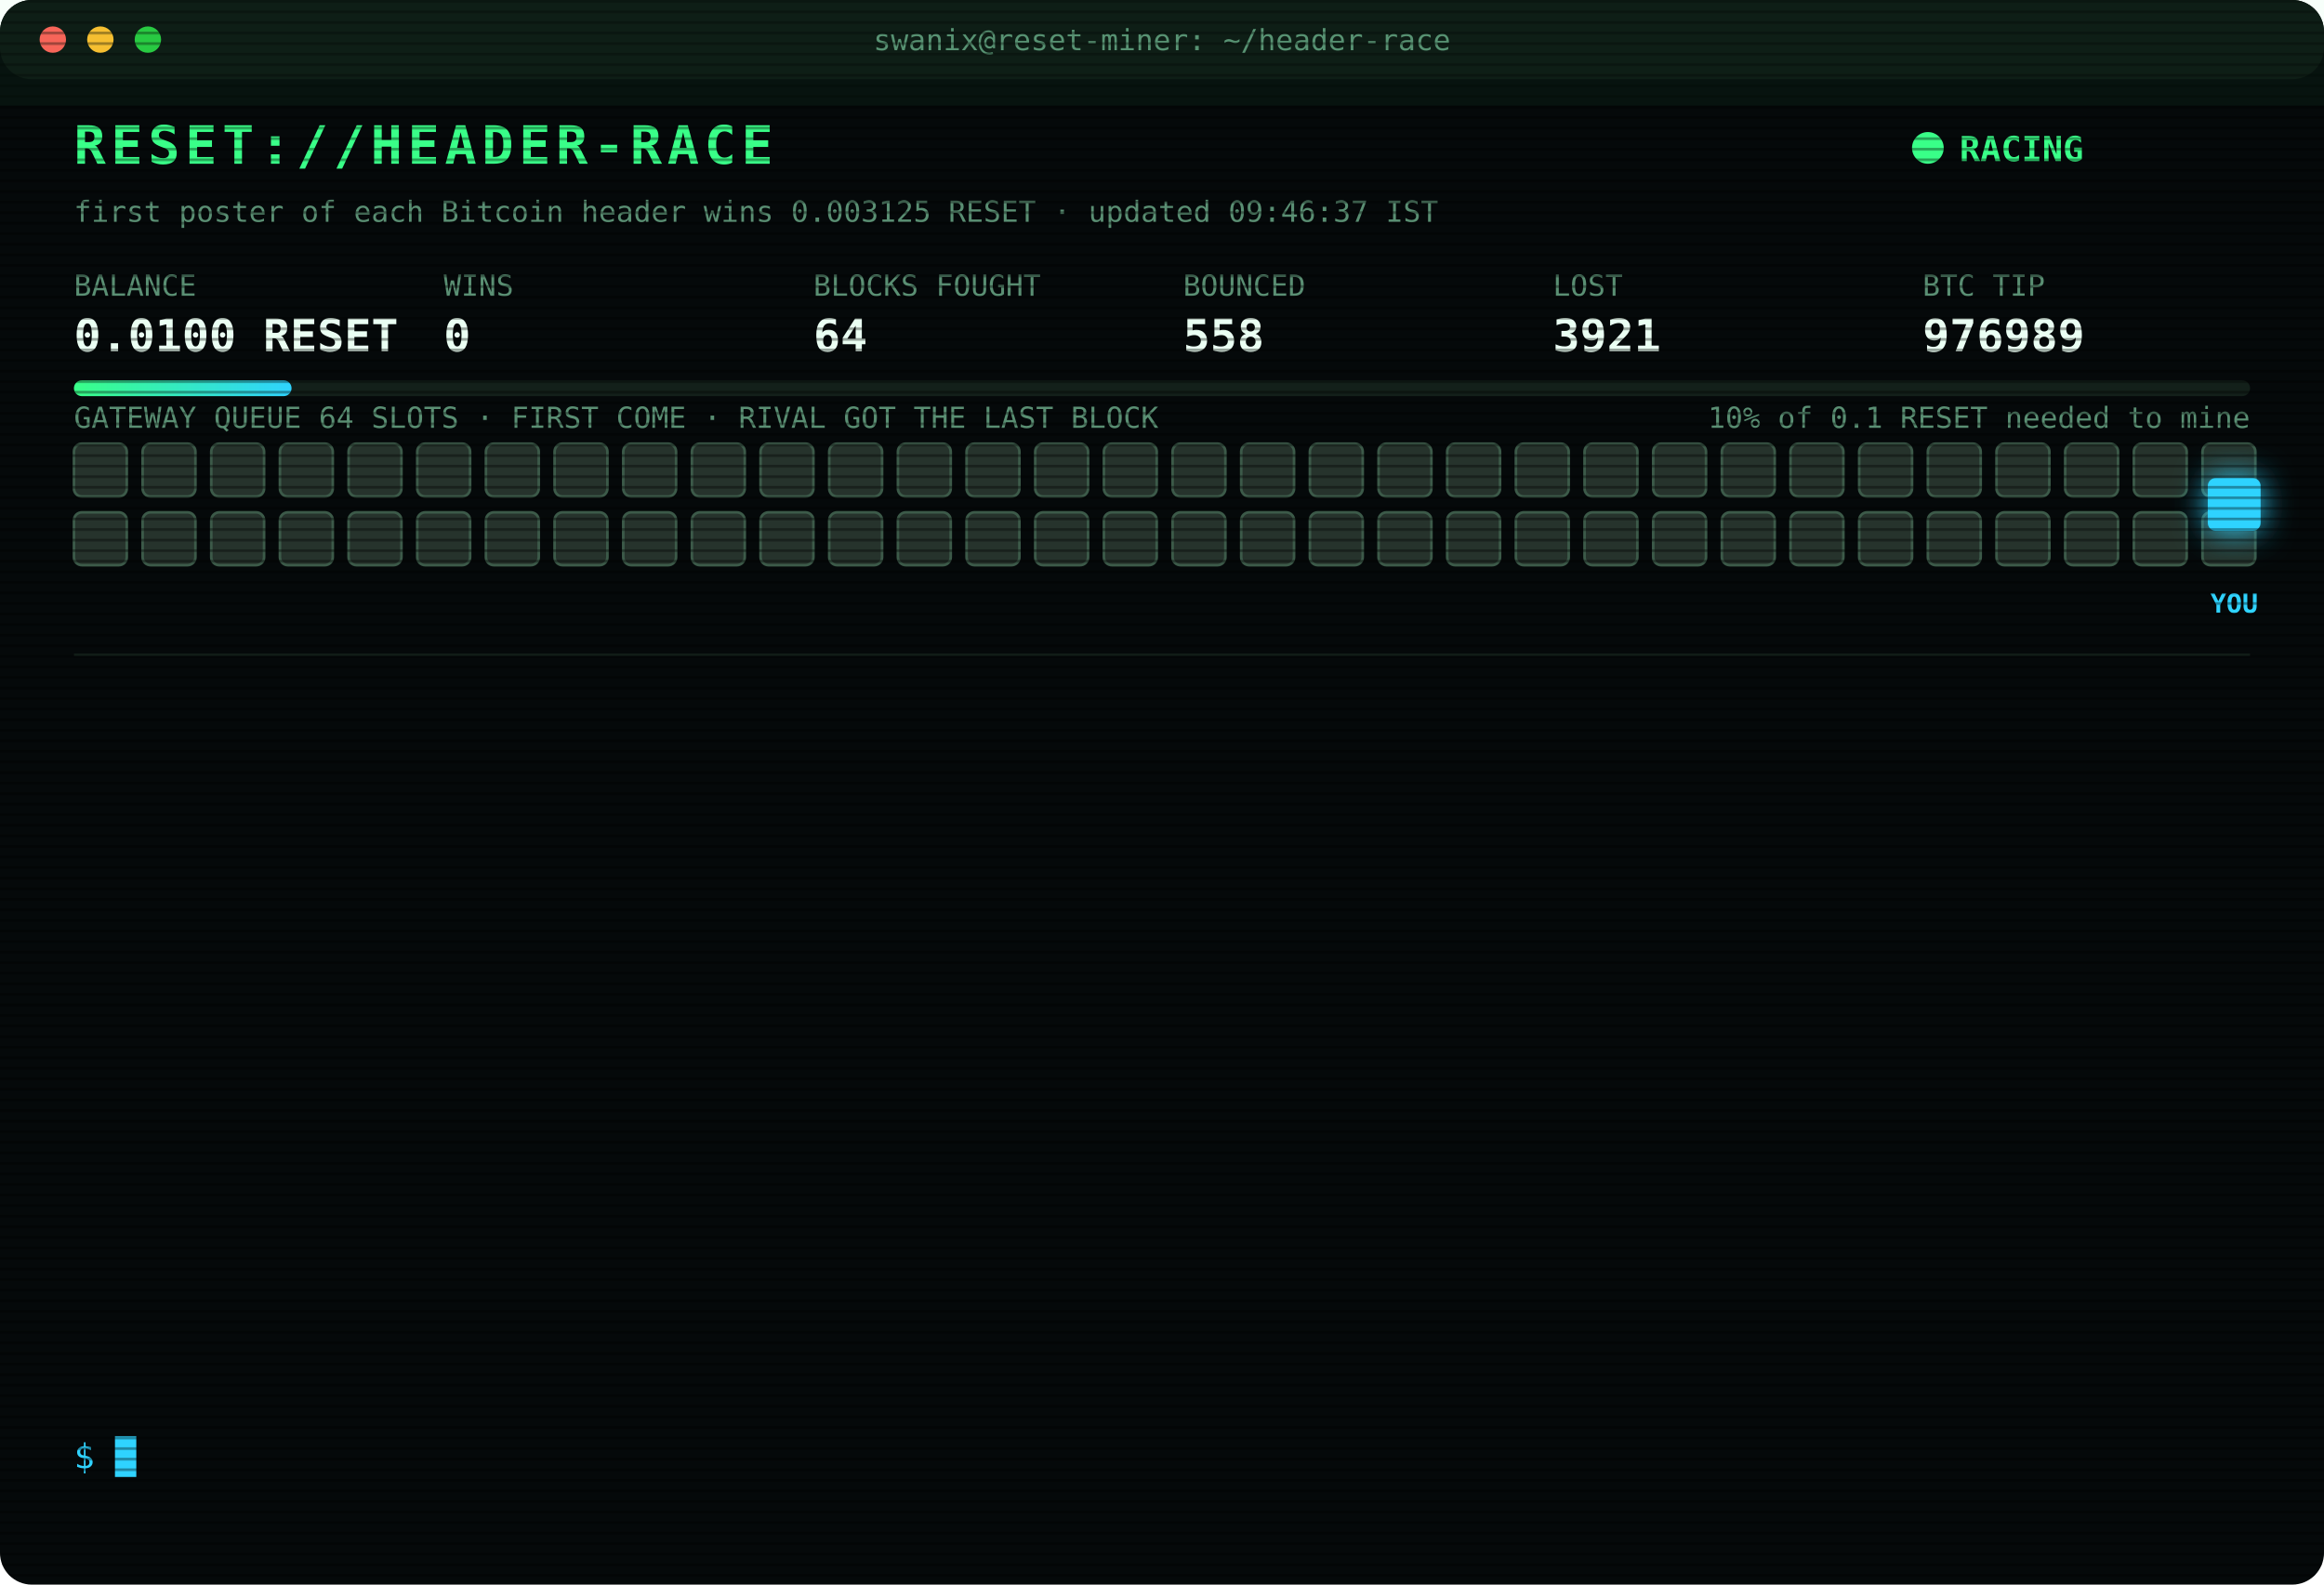
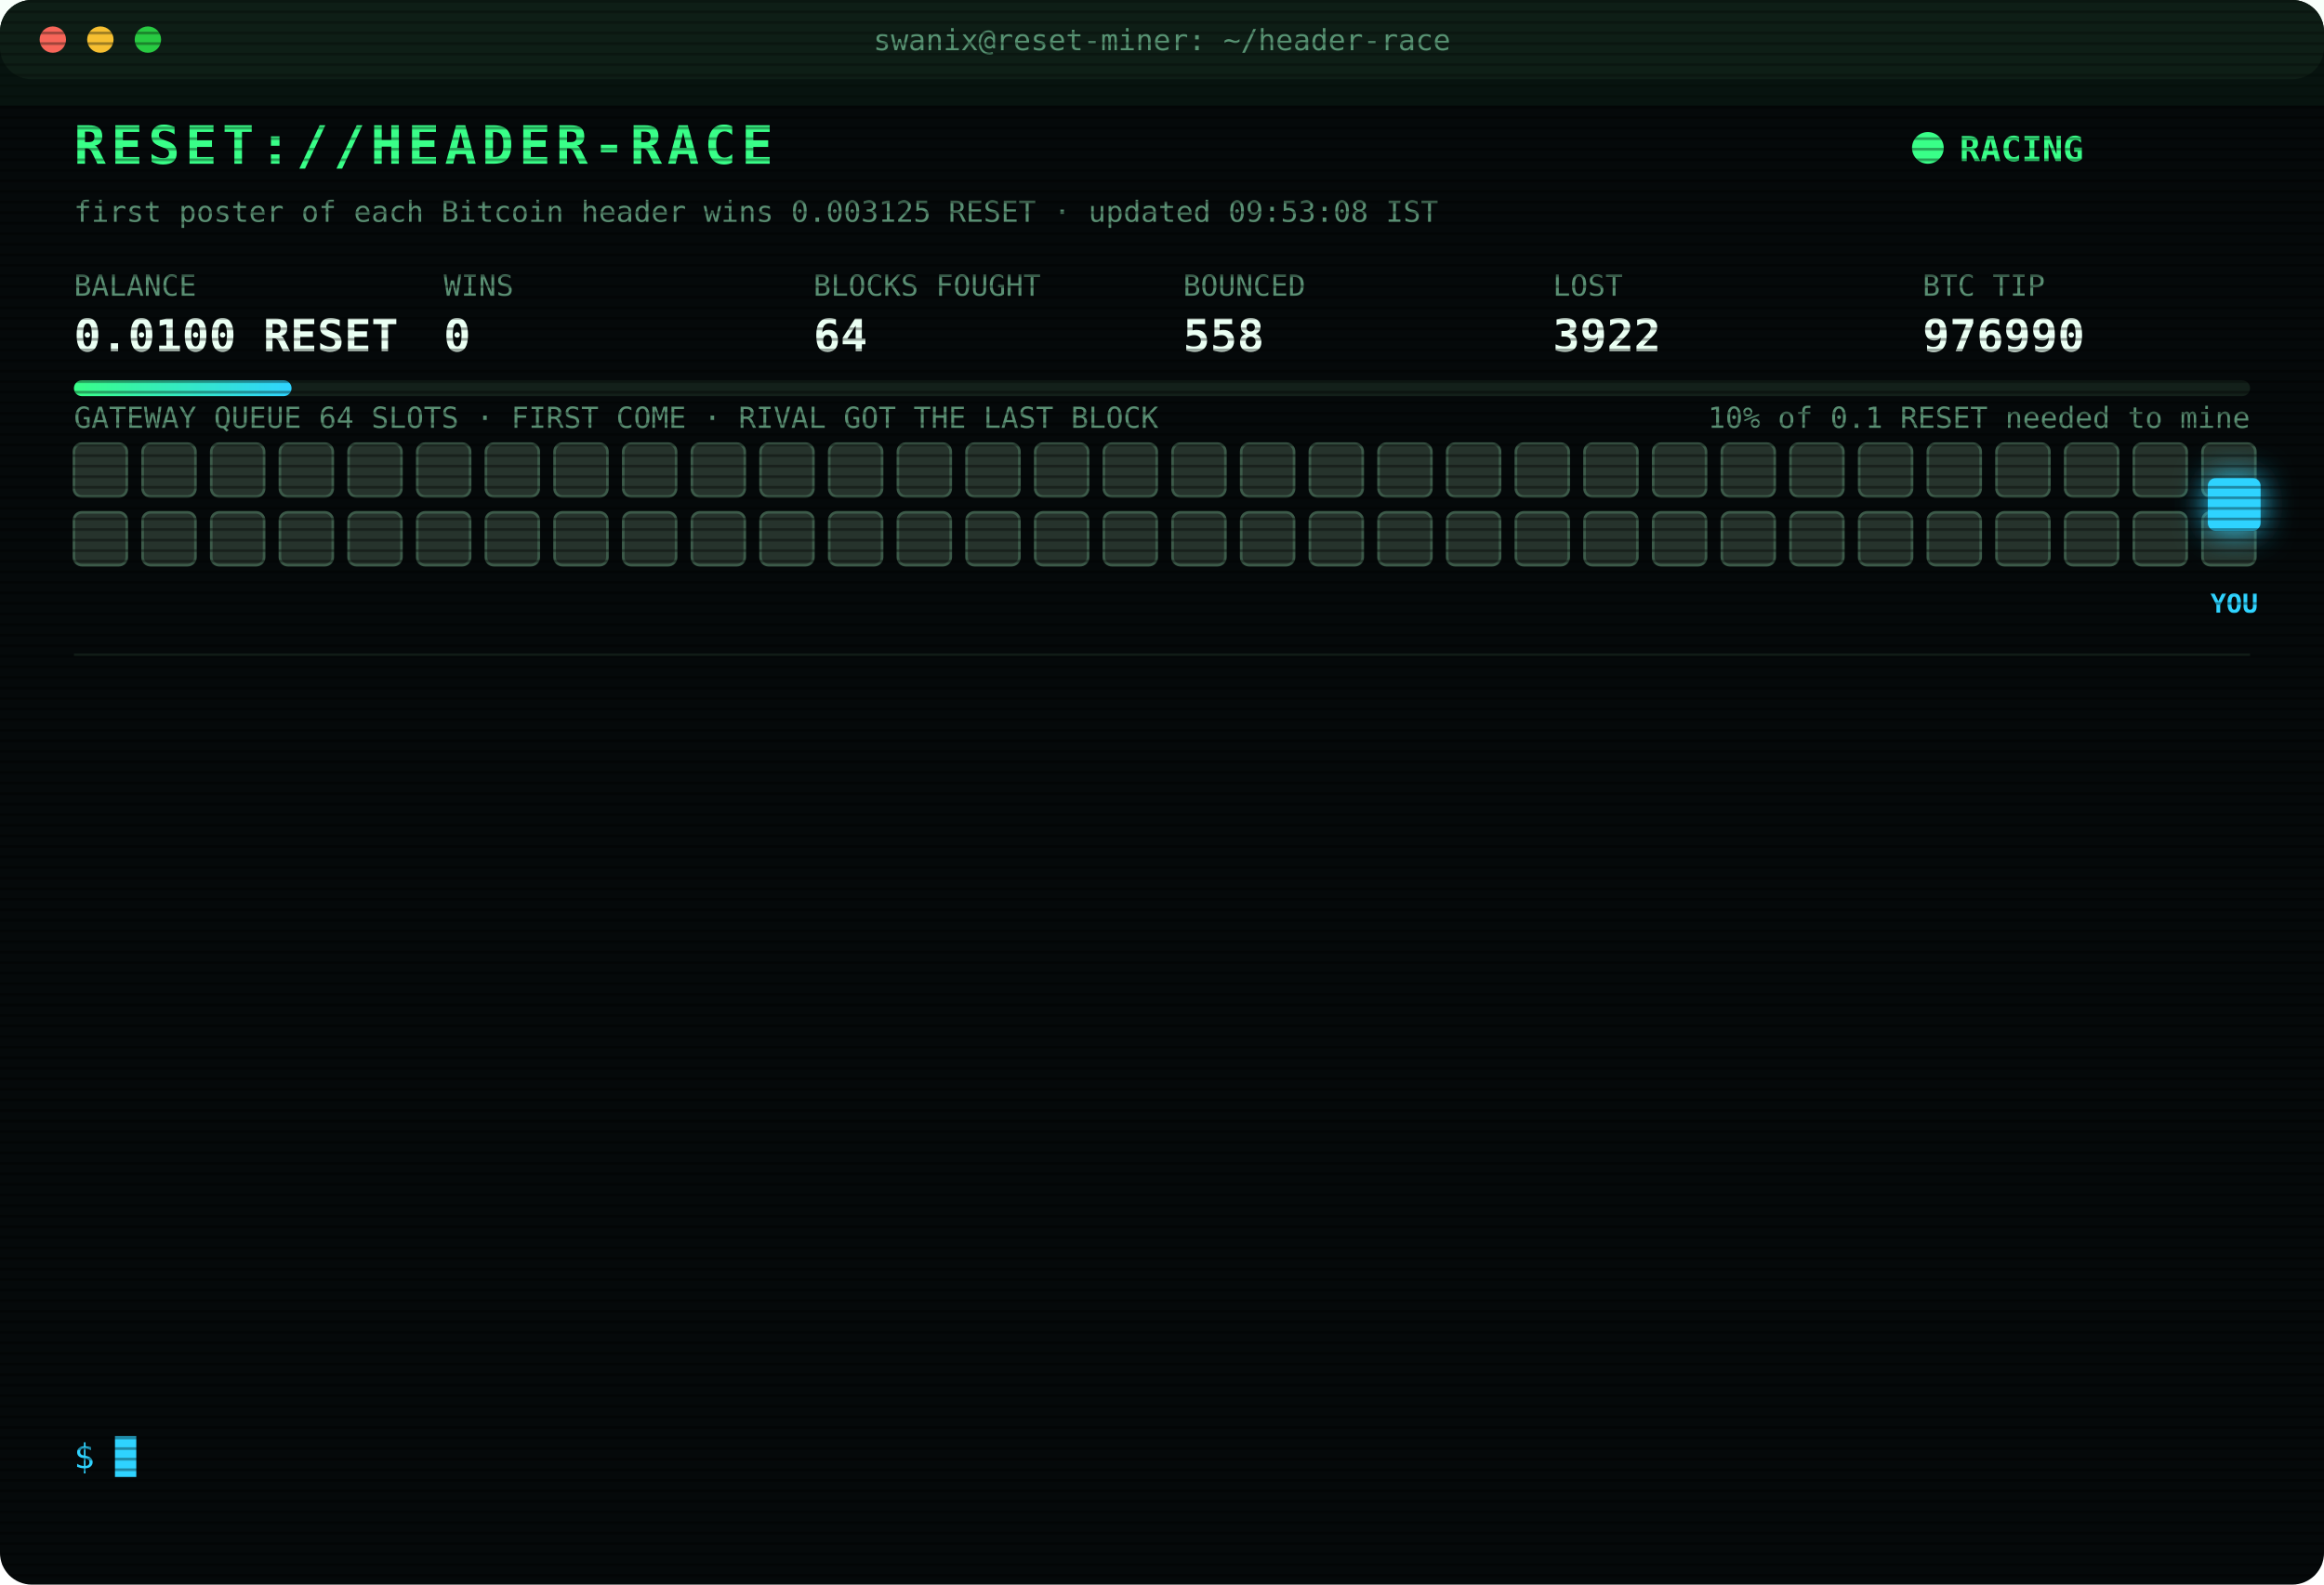
<svg xmlns="http://www.w3.org/2000/svg" width="880" height="600" viewBox="0 0 880 600" font-family="ui-monospace,SFMono-Regular,Menlo,Consolas,monospace">
  <style>
text{font-size:13px;fill:#7CFFB2}
.title{font-size:20px;font-weight:700;fill:#39FF88;letter-spacing:2px;animation:glitch 3s infinite steps(1)}
.sub{fill:#2fd3ff}.k{fill:#5a8f73;font-size:11px}.v{font-size:17px;font-weight:700;fill:#eafff3}
.ts{fill:#3f6b56}.boot{fill:#2fd3ff}.dim{fill:#5a8f73}.bad{fill:#ff4d6d}.warn{fill:#ffd23f}.mag{fill:#ff5cf0}.win{fill:#39FF88;font-weight:700}
.tag{font-size:10px;fill:#2fd3ff;font-weight:700}
.rival{fill:#26332c;stroke:#3c5a49;animation:jam 1.2s infinite alternate}
.idle{fill:#141c18;stroke:#22302a;animation:breathe 4s infinite}
.me{fill:#2fd3ff;filter:drop-shadow(0 0 6px #2fd3ff)}
.hover{animation:nudge 1.1s infinite ease-in-out}.bounce{animation:kick 1.4s infinite}
.ln{opacity:0;animation:in .4s forwards}
.cur{animation:blink 1s infinite steps(1)}
.scan{animation:scan 6s infinite linear}
.led{animation:blink 1.4s infinite}
@keyframes in{from{opacity:0;transform:translateX(-6px)}to{opacity:1;transform:none}}
@keyframes blink{50%{opacity:0}}
@keyframes jam{to{fill:#33463b}}
@keyframes breathe{50%{opacity:.4}}
@keyframes nudge{50%{transform:translateX(-10px)}}
@keyframes kick{0%,100%{transform:none}30%{transform:translateX(-14px)}55%{transform:translateX(10px) translateY(-6px)}}
@keyframes glitch{0%,92%{transform:none}93%{transform:translateX(2px);fill:#ff4d6d}95%{transform:translateX(-2px);fill:#2fd3ff}97%{transform:none}}
@keyframes scan{from{transform:translateY(-40px)}to{transform:translateY(600px)}}
</style>
  <defs>
    <pattern id="sl" width="4" height="4" patternUnits="userSpaceOnUse">
      <rect width="4" height="1" fill="#000" opacity=".35" />
    </pattern>
    <linearGradient id="bar">
      <stop offset="0" stop-color="#39FF88" />
      <stop offset="1" stop-color="#2fd3ff" />
    </linearGradient>
  </defs>
  <rect width="880" height="600" rx="12" fill="#05090a" />
  <rect width="880" height="30" rx="12" fill="#0d1512" />
  <circle cx="20" cy="15" r="5" fill="#ff5f57" />
  <circle cx="38" cy="15" r="5" fill="#febc2e" />
  <circle cx="56" cy="15" r="5" fill="#28c840" />
  <text x="440" y="19" text-anchor="middle" class="k">swanix@reset-miner: ~/header-race</text>
  <text x="28" y="62" class="title">RESET://HEADER-RACE</text>
  <circle class="led" cx="730" cy="56" r="6" fill="#39FF88" />
  <text x="742" y="61" class="win">RACING</text>
-   <text x="28" y="84" class="k">first poster of each Bitcoin header wins 0.003125 RESET · updated 09:46:37 IST</text>
+   <text x="28" y="84" class="k">first poster of each Bitcoin header wins 0.003125 RESET · updated 09:53:08 IST</text>
  <text x="28" y="112" class="k">BALANCE</text>
  <text x="28" y="133" class="v">0.0100 RESET</text>
  <text x="168" y="112" class="k">WINS</text>
  <text x="168" y="133" class="v">0</text>
  <text x="308" y="112" class="k">BLOCKS FOUGHT</text>
  <text x="308" y="133" class="v">64</text>
  <text x="448" y="112" class="k">BOUNCED</text>
  <text x="448" y="133" class="v">558</text>
  <text x="588" y="112" class="k">LOST</text>
-   <text x="588" y="133" class="v">3921</text>
+   <text x="588" y="133" class="v">3922</text>
  <text x="728" y="112" class="k">BTC TIP</text>
-   <text x="728" y="133" class="v">976989</text>
+   <text x="728" y="133" class="v">976990</text>
  <rect x="28" y="144" width="824" height="6" rx="3" fill="#13201a" />
  <rect x="28" y="144" width="82.4" height="6" rx="3" fill="url(#bar)" />
  <text x="852" y="162" text-anchor="end" class="k">10% of 0.1 RESET needed to mine</text>
  <text x="28" y="162" class="k">GATEWAY QUEUE 64 SLOTS · FIRST COME · RIVAL GOT THE LAST BLOCK</text>
  <rect class="rival" x="28" y="168" width="20" height="20" rx="3" style="animation-delay:0.00s" />
  <rect class="rival" x="54" y="168" width="20" height="20" rx="3" style="animation-delay:0.05s" />
  <rect class="rival" x="80" y="168" width="20" height="20" rx="3" style="animation-delay:0.10s" />
  <rect class="rival" x="106" y="168" width="20" height="20" rx="3" style="animation-delay:0.15s" />
  <rect class="rival" x="132" y="168" width="20" height="20" rx="3" style="animation-delay:0.20s" />
  <rect class="rival" x="158" y="168" width="20" height="20" rx="3" style="animation-delay:0.25s" />
  <rect class="rival" x="184" y="168" width="20" height="20" rx="3" style="animation-delay:0.30s" />
  <rect class="rival" x="210" y="168" width="20" height="20" rx="3" style="animation-delay:0.35s" />
  <rect class="rival" x="236" y="168" width="20" height="20" rx="3" style="animation-delay:0.40s" />
  <rect class="rival" x="262" y="168" width="20" height="20" rx="3" style="animation-delay:0.45s" />
  <rect class="rival" x="288" y="168" width="20" height="20" rx="3" style="animation-delay:0.50s" />
  <rect class="rival" x="314" y="168" width="20" height="20" rx="3" style="animation-delay:0.55s" />
  <rect class="rival" x="340" y="168" width="20" height="20" rx="3" style="animation-delay:0.60s" />
  <rect class="rival" x="366" y="168" width="20" height="20" rx="3" style="animation-delay:0.65s" />
  <rect class="rival" x="392" y="168" width="20" height="20" rx="3" style="animation-delay:0.70s" />
  <rect class="rival" x="418" y="168" width="20" height="20" rx="3" style="animation-delay:0.75s" />
  <rect class="rival" x="444" y="168" width="20" height="20" rx="3" style="animation-delay:0.80s" />
  <rect class="rival" x="470" y="168" width="20" height="20" rx="3" style="animation-delay:0.85s" />
  <rect class="rival" x="496" y="168" width="20" height="20" rx="3" style="animation-delay:0.90s" />
  <rect class="rival" x="522" y="168" width="20" height="20" rx="3" style="animation-delay:0.95s" />
  <rect class="rival" x="548" y="168" width="20" height="20" rx="3" style="animation-delay:1.00s" />
  <rect class="rival" x="574" y="168" width="20" height="20" rx="3" style="animation-delay:1.05s" />
  <rect class="rival" x="600" y="168" width="20" height="20" rx="3" style="animation-delay:1.10s" />
  <rect class="rival" x="626" y="168" width="20" height="20" rx="3" style="animation-delay:1.15s" />
  <rect class="rival" x="652" y="168" width="20" height="20" rx="3" style="animation-delay:1.20s" />
  <rect class="rival" x="678" y="168" width="20" height="20" rx="3" style="animation-delay:1.25s" />
  <rect class="rival" x="704" y="168" width="20" height="20" rx="3" style="animation-delay:1.30s" />
  <rect class="rival" x="730" y="168" width="20" height="20" rx="3" style="animation-delay:1.35s" />
  <rect class="rival" x="756" y="168" width="20" height="20" rx="3" style="animation-delay:1.40s" />
  <rect class="rival" x="782" y="168" width="20" height="20" rx="3" style="animation-delay:1.45s" />
  <rect class="rival" x="808" y="168" width="20" height="20" rx="3" style="animation-delay:1.50s" />
  <rect class="rival" x="834" y="168" width="20" height="20" rx="3" style="animation-delay:1.55s" />
  <rect class="rival" x="28" y="194" width="20" height="20" rx="3" style="animation-delay:1.60s" />
  <rect class="rival" x="54" y="194" width="20" height="20" rx="3" style="animation-delay:1.65s" />
  <rect class="rival" x="80" y="194" width="20" height="20" rx="3" style="animation-delay:1.70s" />
  <rect class="rival" x="106" y="194" width="20" height="20" rx="3" style="animation-delay:1.75s" />
  <rect class="rival" x="132" y="194" width="20" height="20" rx="3" style="animation-delay:1.80s" />
  <rect class="rival" x="158" y="194" width="20" height="20" rx="3" style="animation-delay:1.85s" />
  <rect class="rival" x="184" y="194" width="20" height="20" rx="3" style="animation-delay:1.90s" />
  <rect class="rival" x="210" y="194" width="20" height="20" rx="3" style="animation-delay:1.95s" />
  <rect class="rival" x="236" y="194" width="20" height="20" rx="3" style="animation-delay:2.00s" />
  <rect class="rival" x="262" y="194" width="20" height="20" rx="3" style="animation-delay:2.05s" />
  <rect class="rival" x="288" y="194" width="20" height="20" rx="3" style="animation-delay:2.10s" />
  <rect class="rival" x="314" y="194" width="20" height="20" rx="3" style="animation-delay:2.15s" />
  <rect class="rival" x="340" y="194" width="20" height="20" rx="3" style="animation-delay:2.20s" />
  <rect class="rival" x="366" y="194" width="20" height="20" rx="3" style="animation-delay:2.25s" />
  <rect class="rival" x="392" y="194" width="20" height="20" rx="3" style="animation-delay:2.30s" />
  <rect class="rival" x="418" y="194" width="20" height="20" rx="3" style="animation-delay:2.35s" />
  <rect class="rival" x="444" y="194" width="20" height="20" rx="3" style="animation-delay:2.40s" />
  <rect class="rival" x="470" y="194" width="20" height="20" rx="3" style="animation-delay:2.45s" />
  <rect class="rival" x="496" y="194" width="20" height="20" rx="3" style="animation-delay:2.50s" />
  <rect class="rival" x="522" y="194" width="20" height="20" rx="3" style="animation-delay:2.55s" />
  <rect class="rival" x="548" y="194" width="20" height="20" rx="3" style="animation-delay:2.60s" />
  <rect class="rival" x="574" y="194" width="20" height="20" rx="3" style="animation-delay:2.65s" />
  <rect class="rival" x="600" y="194" width="20" height="20" rx="3" style="animation-delay:2.70s" />
  <rect class="rival" x="626" y="194" width="20" height="20" rx="3" style="animation-delay:2.75s" />
  <rect class="rival" x="652" y="194" width="20" height="20" rx="3" style="animation-delay:2.80s" />
  <rect class="rival" x="678" y="194" width="20" height="20" rx="3" style="animation-delay:2.85s" />
  <rect class="rival" x="704" y="194" width="20" height="20" rx="3" style="animation-delay:2.90s" />
  <rect class="rival" x="730" y="194" width="20" height="20" rx="3" style="animation-delay:2.95s" />
  <rect class="rival" x="756" y="194" width="20" height="20" rx="3" style="animation-delay:3.00s" />
  <rect class="rival" x="782" y="194" width="20" height="20" rx="3" style="animation-delay:3.05s" />
  <rect class="rival" x="808" y="194" width="20" height="20" rx="3" style="animation-delay:3.10s" />
  <rect class="rival" x="834" y="194" width="20" height="20" rx="3" style="animation-delay:3.15s" />
  <g class="hover">
    <rect class="me" x="836" y="181" width="20" height="20" rx="3" />
    <text class="tag" x="846" y="232" text-anchor="middle">YOU</text>
  </g>
  <line x1="28" x2="852" y1="248" y2="248" stroke="#13201a" />
  <g class="ln" style="animation-delay:0.40s">
-     <text x="28" y="270" class="ts">08:02:39</text>
-     <text x="104" y="270" class="bad">[LOST] #976977 taken by a rival miner</text>
+     <text x="28" y="270" class="ts">08:19:17</text>
+     <text x="104" y="270" class="bad">[LOST] #976978 taken by a rival miner</text>
  </g>
  <g class="ln" style="animation-delay:0.65s">
-     <text x="28" y="292" class="ts">08:19:17</text>
-     <text x="104" y="292" class="bad">[LOST] #976978 taken by a rival miner</text>
+     <text x="28" y="292" class="ts">08:25:33</text>
+     <text x="104" y="292" class="bad">[LOST] #976979 taken by a rival miner</text>
  </g>
  <g class="ln" style="animation-delay:0.90s">
-     <text x="28" y="314" class="ts">08:25:33</text>
-     <text x="104" y="314" class="bad">[LOST] #976979 taken by a rival miner</text>
+     <text x="28" y="314" class="ts">08:28:01</text>
+     <text x="104" y="314" class="bad">[LOST] #976980 taken by a rival miner</text>
  </g>
  <g class="ln" style="animation-delay:1.15s">
-     <text x="28" y="336" class="ts">08:28:01</text>
-     <text x="104" y="336" class="bad">[LOST] #976980 taken by a rival miner</text>
+     <text x="28" y="336" class="ts">08:28:05</text>
+     <text x="104" y="336" class="bad">[LOST] #976981 taken by a rival miner</text>
  </g>
  <g class="ln" style="animation-delay:1.40s">
-     <text x="28" y="358" class="ts">08:28:05</text>
-     <text x="104" y="358" class="bad">[LOST] #976981 taken by a rival miner</text>
+     <text x="28" y="358" class="ts">08:45:43</text>
+     <text x="104" y="358" class="bad">[LOST] #976982 taken by a rival miner</text>
  </g>
  <g class="ln" style="animation-delay:1.65s">
-     <text x="28" y="380" class="ts">08:45:43</text>
-     <text x="104" y="380" class="bad">[LOST] #976982 taken by a rival miner</text>
+     <text x="28" y="380" class="ts">08:55:56</text>
+     <text x="104" y="380" class="dim">[STINT END] calls 769 · wins 0</text>
  </g>
  <g class="ln" style="animation-delay:1.90s">
-     <text x="28" y="402" class="ts">08:55:56</text>
-     <text x="104" y="402" class="dim">[STINT END] calls 769 · wins 0</text>
+     <text x="28" y="402" class="ts">09:00:26</text>
+     <text x="104" y="402" class="boot">[BOOT] racer v3 online · 3 feeds · stint 340m</text>
  </g>
  <g class="ln" style="animation-delay:2.15s">
-     <text x="28" y="424" class="ts">09:00:26</text>
-     <text x="104" y="424" class="boot">[BOOT] racer v3 online · 3 feeds · stint 340m</text>
+     <text x="28" y="424" class="ts">09:05:19</text>
+     <text x="104" y="424" class="bad">[LOST] #976985 taken by a rival miner</text>
  </g>
  <g class="ln" style="animation-delay:2.40s">
-     <text x="28" y="446" class="ts">09:05:19</text>
-     <text x="104" y="446" class="bad">[LOST] #976985 taken by a rival miner</text>
+     <text x="28" y="446" class="ts">09:27:48</text>
+     <text x="104" y="446" class="bad">[LOST] #976986 taken by a rival miner</text>
  </g>
  <g class="ln" style="animation-delay:2.65s">
-     <text x="28" y="468" class="ts">09:27:48</text>
-     <text x="104" y="468" class="bad">[LOST] #976986 taken by a rival miner</text>
+     <text x="28" y="468" class="ts">09:29:22</text>
+     <text x="104" y="468" class="bad">[LOST] #976987 taken by a rival miner</text>
  </g>
  <g class="ln" style="animation-delay:2.90s">
-     <text x="28" y="490" class="ts">09:29:22</text>
-     <text x="104" y="490" class="bad">[LOST] #976987 taken by a rival miner</text>
+     <text x="28" y="490" class="ts">09:37:57</text>
+     <text x="104" y="490" class="bad">[LOST] #976988 taken by a rival miner</text>
  </g>
  <g class="ln" style="animation-delay:3.15s">
-     <text x="28" y="512" class="ts">09:37:57</text>
-     <text x="104" y="512" class="bad">[LOST] #976988 taken by a rival miner</text>
+     <text x="28" y="512" class="ts">09:46:37</text>
+     <text x="104" y="512" class="bad">[LOST] #976989 taken by a rival miner</text>
  </g>
  <g class="ln" style="animation-delay:3.40s">
-     <text x="28" y="534" class="ts">09:46:37</text>
-     <text x="104" y="534" class="bad">[LOST] #976989 taken by a rival miner</text>
+     <text x="28" y="534" class="ts">09:53:08</text>
+     <text x="104" y="534" class="bad">[LOST] #976990 taken by a rival miner</text>
  </g>
  <text x="28" y="556" class="sub">$ <tspan class="cur">█</tspan>
  </text>
  <rect width="880" height="600" rx="12" fill="url(#sl)" pointer-events="none" />
  <rect class="scan" width="880" height="40" fill="#39FF88" opacity=".04" />
</svg>
